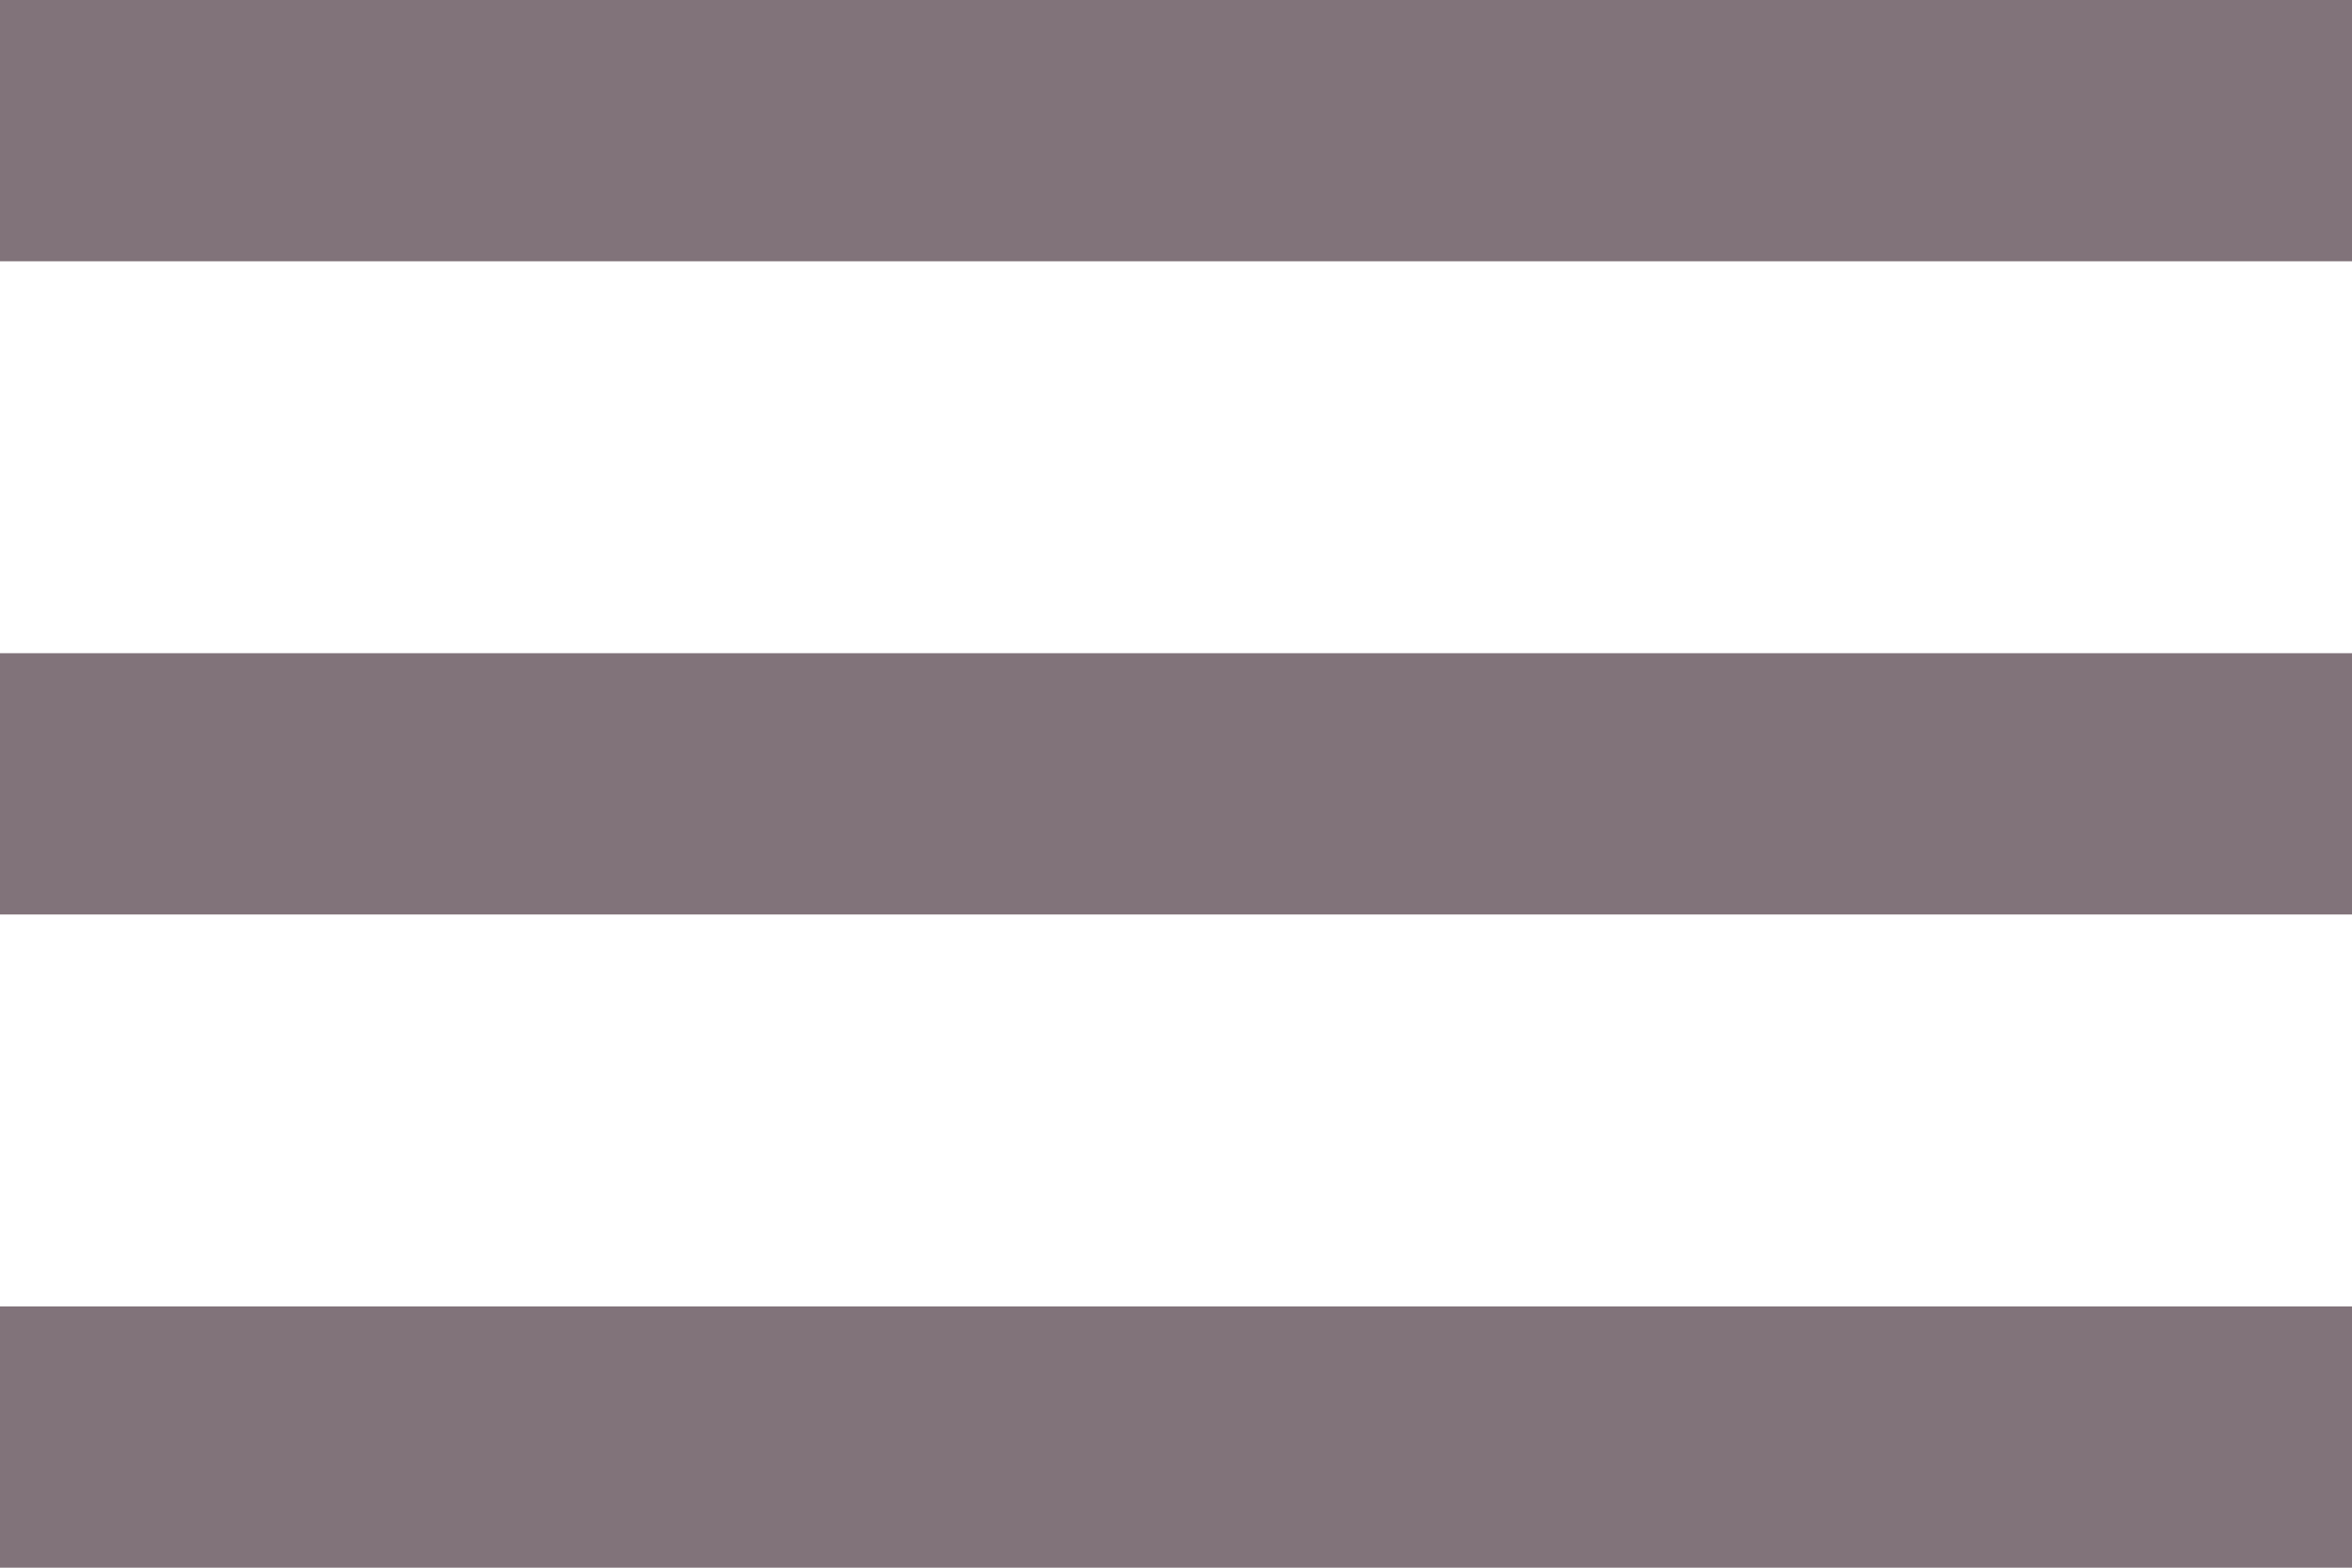
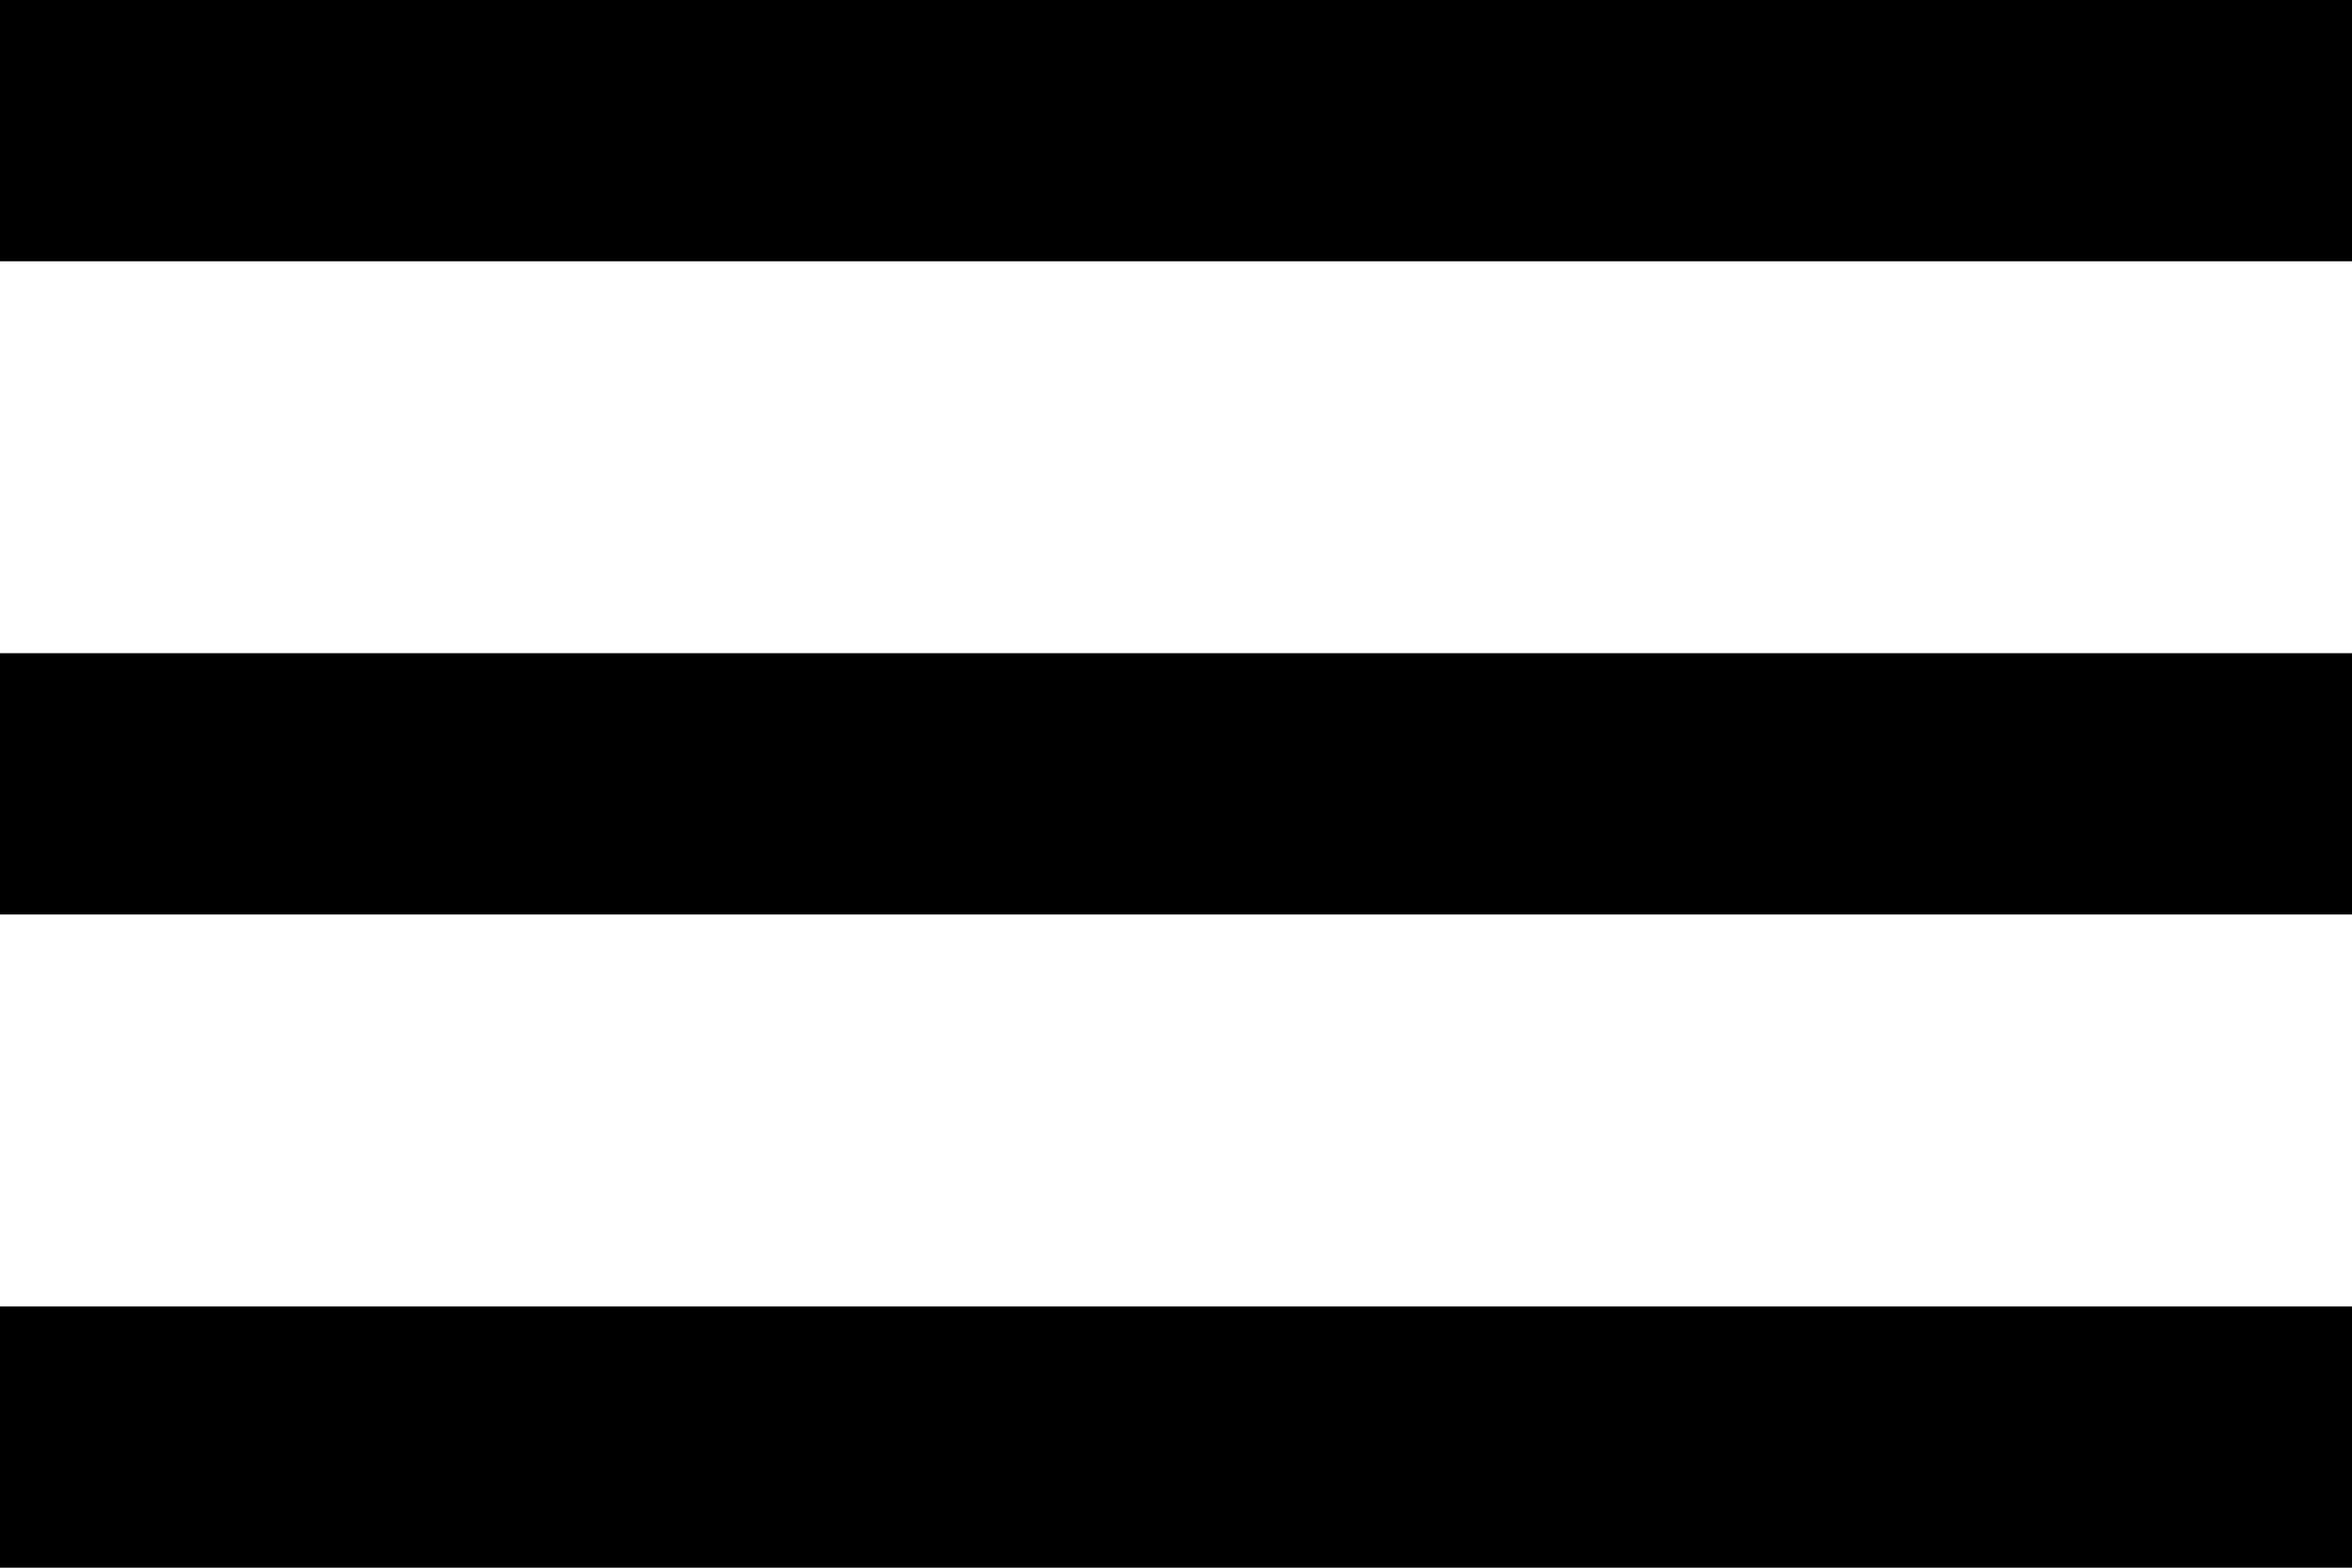
<svg xmlns="http://www.w3.org/2000/svg" width="18" height="12" viewBox="0 0 18 12" fill="none">
-   <path d="M0 12H18V10H0V12ZM0 7H18V5H0V7ZM0 0V2H18V0H0Z" fill="#81737A" />
+   <path d="M0 12H18V10H0V12ZM0 7H18V5H0V7ZM0 0V2H18V0H0Z" fill="currentColor" />
</svg>
